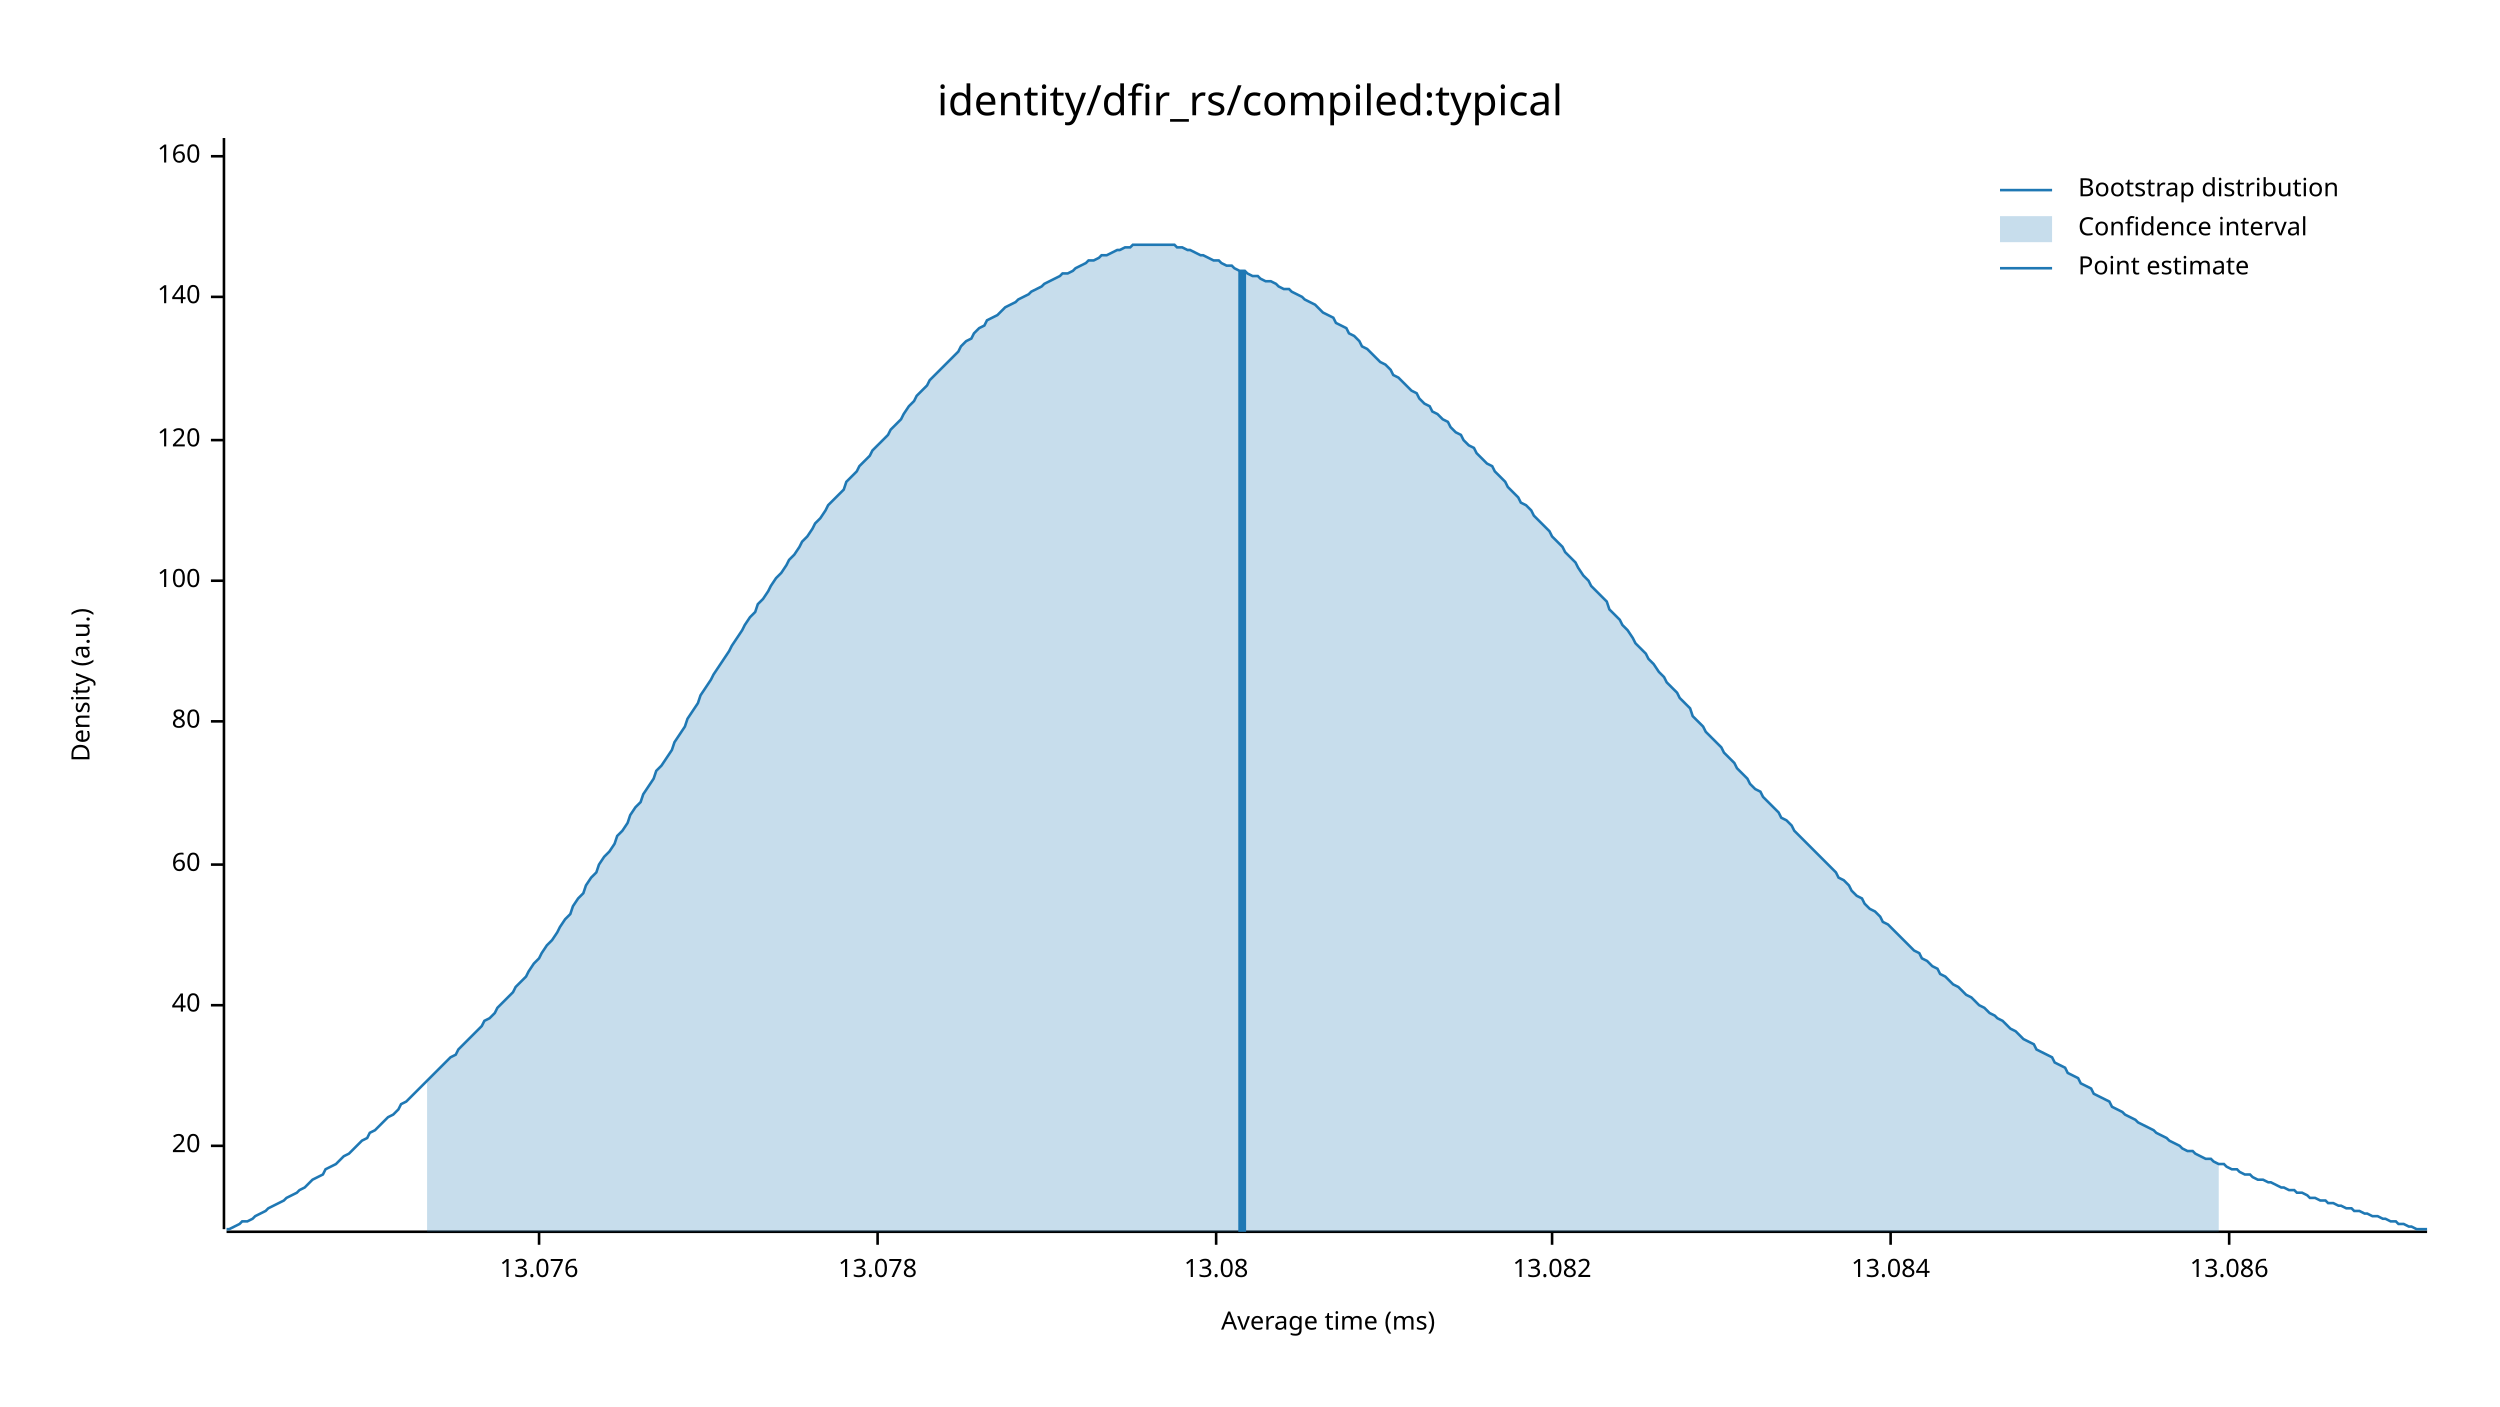
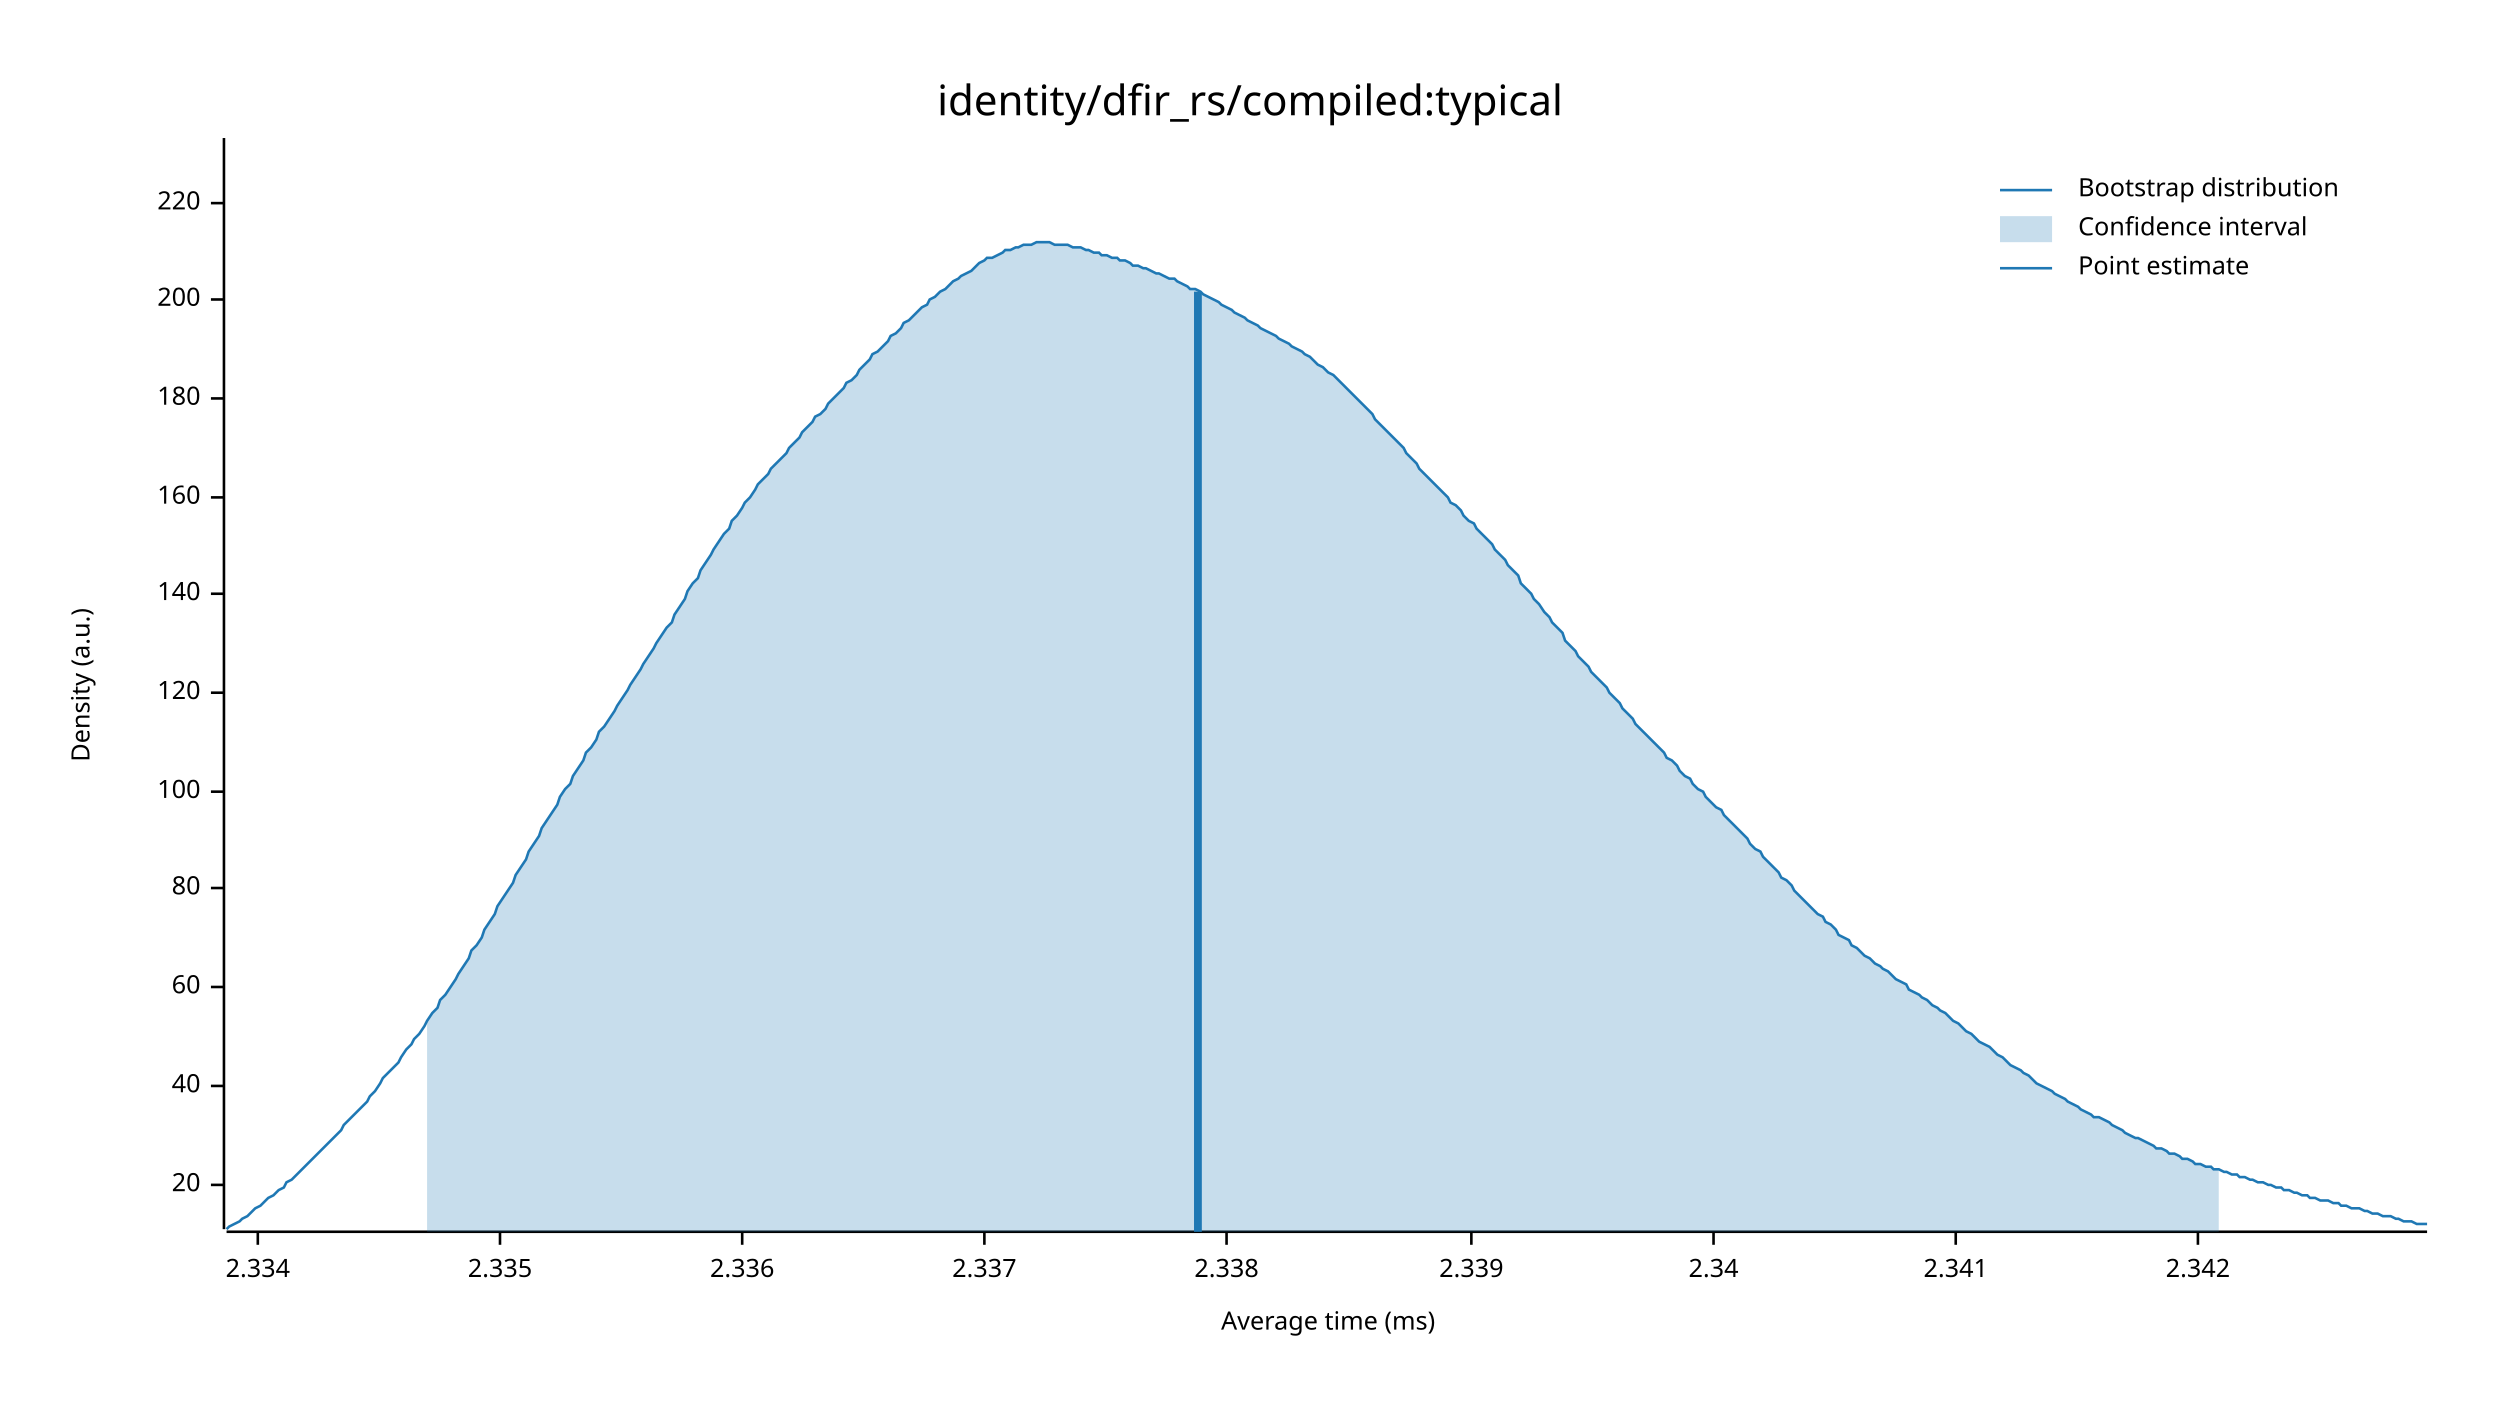
<svg xmlns="http://www.w3.org/2000/svg" width="960" height="540" viewBox="0 0 960 540">
  <text x="480" y="32" dy="0.76em" text-anchor="middle" font-family="sans-serif" font-size="16.129" opacity="1" fill="#000000">
identity/dfir_rs/compiled:typical
</text>
  <text x="27" y="263" dy="0.76em" text-anchor="middle" font-family="sans-serif" font-size="9.677" opacity="1" fill="#000000" transform="rotate(270, 27, 263)">
Density (a.u.)
</text>
  <text x="510" y="513" dy="-0.5ex" text-anchor="middle" font-family="sans-serif" font-size="9.677" opacity="1" fill="#000000">
Average time (ms)
</text>
  <polyline fill="none" opacity="1" stroke="#000000" stroke-width="1" points="86,53 86,472 " />
-   <text x="77" y="440" dy="0.5ex" text-anchor="end" font-family="sans-serif" font-size="9.677" opacity="1" fill="#000000">
+   <text x="77" y="455" dy="0.5ex" text-anchor="end" font-family="sans-serif" font-size="9.677" opacity="1" fill="#000000">
20
</text>
-   <polyline fill="none" opacity="1" stroke="#000000" stroke-width="1" points="81,440 86,440 " />
-   <text x="77" y="386" dy="0.5ex" text-anchor="end" font-family="sans-serif" font-size="9.677" opacity="1" fill="#000000">
+   <polyline fill="none" opacity="1" stroke="#000000" stroke-width="1" points="81,455 86,455 " />
+   <text x="77" y="417" dy="0.5ex" text-anchor="end" font-family="sans-serif" font-size="9.677" opacity="1" fill="#000000">
40
</text>
-   <polyline fill="none" opacity="1" stroke="#000000" stroke-width="1" points="81,386 86,386 " />
-   <text x="77" y="332" dy="0.5ex" text-anchor="end" font-family="sans-serif" font-size="9.677" opacity="1" fill="#000000">
+   <polyline fill="none" opacity="1" stroke="#000000" stroke-width="1" points="81,417 86,417 " />
+   <text x="77" y="379" dy="0.5ex" text-anchor="end" font-family="sans-serif" font-size="9.677" opacity="1" fill="#000000">
60
</text>
-   <polyline fill="none" opacity="1" stroke="#000000" stroke-width="1" points="81,332 86,332 " />
-   <text x="77" y="277" dy="0.5ex" text-anchor="end" font-family="sans-serif" font-size="9.677" opacity="1" fill="#000000">
+   <polyline fill="none" opacity="1" stroke="#000000" stroke-width="1" points="81,379 86,379 " />
+   <text x="77" y="341" dy="0.5ex" text-anchor="end" font-family="sans-serif" font-size="9.677" opacity="1" fill="#000000">
80
</text>
-   <polyline fill="none" opacity="1" stroke="#000000" stroke-width="1" points="81,277 86,277 " />
-   <text x="77" y="223" dy="0.5ex" text-anchor="end" font-family="sans-serif" font-size="9.677" opacity="1" fill="#000000">
+   <polyline fill="none" opacity="1" stroke="#000000" stroke-width="1" points="81,341 86,341 " />
+   <text x="77" y="304" dy="0.5ex" text-anchor="end" font-family="sans-serif" font-size="9.677" opacity="1" fill="#000000">
100
</text>
-   <polyline fill="none" opacity="1" stroke="#000000" stroke-width="1" points="81,223 86,223 " />
-   <text x="77" y="169" dy="0.5ex" text-anchor="end" font-family="sans-serif" font-size="9.677" opacity="1" fill="#000000">
+   <polyline fill="none" opacity="1" stroke="#000000" stroke-width="1" points="81,304 86,304 " />
+   <text x="77" y="266" dy="0.5ex" text-anchor="end" font-family="sans-serif" font-size="9.677" opacity="1" fill="#000000">
120
</text>
-   <polyline fill="none" opacity="1" stroke="#000000" stroke-width="1" points="81,169 86,169 " />
-   <text x="77" y="114" dy="0.5ex" text-anchor="end" font-family="sans-serif" font-size="9.677" opacity="1" fill="#000000">
+   <polyline fill="none" opacity="1" stroke="#000000" stroke-width="1" points="81,266 86,266 " />
+   <text x="77" y="228" dy="0.5ex" text-anchor="end" font-family="sans-serif" font-size="9.677" opacity="1" fill="#000000">
140
</text>
-   <polyline fill="none" opacity="1" stroke="#000000" stroke-width="1" points="81,114 86,114 " />
-   <text x="77" y="60" dy="0.5ex" text-anchor="end" font-family="sans-serif" font-size="9.677" opacity="1" fill="#000000">
+   <polyline fill="none" opacity="1" stroke="#000000" stroke-width="1" points="81,228 86,228 " />
+   <text x="77" y="191" dy="0.5ex" text-anchor="end" font-family="sans-serif" font-size="9.677" opacity="1" fill="#000000">
160
</text>
-   <polyline fill="none" opacity="1" stroke="#000000" stroke-width="1" points="81,60 86,60 " />
+   <polyline fill="none" opacity="1" stroke="#000000" stroke-width="1" points="81,191 86,191 " />
+   <text x="77" y="153" dy="0.5ex" text-anchor="end" font-family="sans-serif" font-size="9.677" opacity="1" fill="#000000">
+ 180
+ </text>
+   <polyline fill="none" opacity="1" stroke="#000000" stroke-width="1" points="81,153 86,153 " />
+   <text x="77" y="115" dy="0.5ex" text-anchor="end" font-family="sans-serif" font-size="9.677" opacity="1" fill="#000000">
+ 200
+ </text>
+   <polyline fill="none" opacity="1" stroke="#000000" stroke-width="1" points="81,115 86,115 " />
+   <text x="77" y="78" dy="0.5ex" text-anchor="end" font-family="sans-serif" font-size="9.677" opacity="1" fill="#000000">
+ 220
+ </text>
+   <polyline fill="none" opacity="1" stroke="#000000" stroke-width="1" points="81,78 86,78 " />
  <polyline fill="none" opacity="1" stroke="#000000" stroke-width="1" points="87,473 932,473 " />
-   <text x="207" y="483" dy="0.76em" text-anchor="middle" font-family="sans-serif" font-size="9.677" opacity="1" fill="#000000">
- 13.076
+   <text x="99" y="483" dy="0.76em" text-anchor="middle" font-family="sans-serif" font-size="9.677" opacity="1" fill="#000000">
+ 2.334
</text>
-   <polyline fill="none" opacity="1" stroke="#000000" stroke-width="1" points="207,473 207,478 " />
-   <text x="337" y="483" dy="0.76em" text-anchor="middle" font-family="sans-serif" font-size="9.677" opacity="1" fill="#000000">
- 13.078
+   <polyline fill="none" opacity="1" stroke="#000000" stroke-width="1" points="99,473 99,478 " />
+   <text x="192" y="483" dy="0.76em" text-anchor="middle" font-family="sans-serif" font-size="9.677" opacity="1" fill="#000000">
+ 2.335
</text>
-   <polyline fill="none" opacity="1" stroke="#000000" stroke-width="1" points="337,473 337,478 " />
-   <text x="467" y="483" dy="0.76em" text-anchor="middle" font-family="sans-serif" font-size="9.677" opacity="1" fill="#000000">
- 13.08
+   <polyline fill="none" opacity="1" stroke="#000000" stroke-width="1" points="192,473 192,478 " />
+   <text x="285" y="483" dy="0.76em" text-anchor="middle" font-family="sans-serif" font-size="9.677" opacity="1" fill="#000000">
+ 2.336
</text>
-   <polyline fill="none" opacity="1" stroke="#000000" stroke-width="1" points="467,473 467,478 " />
-   <text x="596" y="483" dy="0.76em" text-anchor="middle" font-family="sans-serif" font-size="9.677" opacity="1" fill="#000000">
- 13.082
+   <polyline fill="none" opacity="1" stroke="#000000" stroke-width="1" points="285,473 285,478 " />
+   <text x="378" y="483" dy="0.76em" text-anchor="middle" font-family="sans-serif" font-size="9.677" opacity="1" fill="#000000">
+ 2.337
</text>
-   <polyline fill="none" opacity="1" stroke="#000000" stroke-width="1" points="596,473 596,478 " />
-   <text x="726" y="483" dy="0.76em" text-anchor="middle" font-family="sans-serif" font-size="9.677" opacity="1" fill="#000000">
- 13.084
+   <polyline fill="none" opacity="1" stroke="#000000" stroke-width="1" points="378,473 378,478 " />
+   <text x="471" y="483" dy="0.76em" text-anchor="middle" font-family="sans-serif" font-size="9.677" opacity="1" fill="#000000">
+ 2.338
</text>
-   <polyline fill="none" opacity="1" stroke="#000000" stroke-width="1" points="726,473 726,478 " />
-   <text x="856" y="483" dy="0.76em" text-anchor="middle" font-family="sans-serif" font-size="9.677" opacity="1" fill="#000000">
- 13.086
+   <polyline fill="none" opacity="1" stroke="#000000" stroke-width="1" points="471,473 471,478 " />
+   <text x="565" y="483" dy="0.76em" text-anchor="middle" font-family="sans-serif" font-size="9.677" opacity="1" fill="#000000">
+ 2.339
</text>
-   <polyline fill="none" opacity="1" stroke="#000000" stroke-width="1" points="856,473 856,478 " />
-   <polyline fill="none" opacity="1" stroke="#1F78B4" stroke-width="1" points="87,472 88,472 90,471 92,470 93,469 95,469 97,468 98,467 100,466 102,465 103,464 105,463 107,462 109,461 110,460 112,459 114,458 115,457 117,456 119,454 120,453 122,452 124,451 125,449 127,448 129,447 131,445 132,444 134,443 136,441 137,440 139,438 141,437 142,435 144,434 146,432 147,431 149,429 151,428 153,426 154,424 156,423 158,421 159,420 161,418 163,416 164,415 166,413 168,411 169,410 171,408 173,406 175,405 176,403 178,401 180,399 181,398 183,396 185,394 186,392 188,391 190,389 191,387 193,385 195,383 197,381 198,379 200,377 202,375 203,373 205,370 207,368 208,366 210,363 212,361 214,358 215,356 217,353 219,351 220,348 222,345 224,343 225,340 227,337 229,335 230,332 232,329 234,327 236,324 237,321 239,319 241,316 242,313 244,310 246,308 247,305 249,302 251,299 252,296 254,294 256,291 258,288 259,285 261,282 263,279 264,276 266,273 268,270 269,267 271,264 273,261 274,259 276,256 278,253 280,250 281,248 283,245 285,242 286,240 288,237 290,235 291,232 293,230 295,227 296,225 298,222 300,220 302,217 303,215 305,213 307,210 308,208 310,206 312,203 313,201 315,199 317,196 318,194 320,192 322,190 324,188 325,185 327,183 329,181 330,179 332,177 334,175 335,173 337,171 339,169 341,167 342,165 344,163 346,161 347,159 349,156 351,154 352,152 354,150 356,148 357,146 359,144 361,142 363,140 364,139 366,137 368,135 369,133 371,131 373,130 374,128 376,126 378,125 379,123 381,122 383,121 385,119 386,118 388,117 390,116 391,115 393,114 395,113 396,112 398,111 400,110 401,109 403,108 405,107 407,106 408,105 410,105 412,104 413,103 415,102 417,101 418,100 420,100 422,99 423,98 425,98 427,97 429,96 430,96 432,95 434,95 435,94 437,94 439,94 440,94 442,94 444,94 445,94 447,94 449,94 451,94 452,95 454,95 456,96 457,96 459,97 461,98 462,98 464,99 466,100 468,100 469,101 471,102 473,102 474,103 476,104 478,104 479,105 481,106 483,106 484,107 486,108 488,108 490,109 491,110 493,111 495,111 496,112 498,113 500,114 501,115 503,116 505,117 506,118 508,120 510,121 512,122 513,124 515,125 517,126 518,128 520,129 522,131 523,133 525,134 527,136 528,137 530,139 532,140 534,142 535,144 537,145 539,147 540,148 542,150 544,151 545,153 547,155 549,156 550,158 552,159 554,161 556,162 557,164 559,166 561,167 562,169 564,171 566,172 567,174 569,176 571,178 573,179 574,181 576,183 578,185 579,187 581,189 583,191 584,193 586,194 588,196 589,198 591,200 593,202 595,204 596,206 598,208 600,210 601,212 603,214 605,216 606,218 608,221 610,223 611,225 613,227 615,229 617,231 618,234 620,236 622,238 623,240 625,242 627,245 628,247 630,249 632,251 633,253 635,255 637,258 639,260 640,262 642,264 644,266 645,268 647,270 649,272 650,275 652,277 654,279 655,281 657,283 659,285 661,287 662,289 664,291 666,293 667,295 669,297 671,299 672,301 674,303 676,304 677,306 679,308 681,310 683,312 684,314 686,315 688,317 689,319 691,321 693,323 694,324 696,326 698,328 700,330 701,331 703,333 705,335 706,337 708,338 710,340 711,342 713,344 715,345 716,347 718,349 720,350 722,352 723,354 725,355 727,357 728,358 730,360 732,362 733,363 735,365 737,366 738,368 740,369 742,371 744,372 745,374 747,375 749,377 750,378 752,379 754,381 755,382 757,383 759,385 760,386 762,387 764,389 766,390 767,391 769,392 771,394 772,395 774,396 776,398 777,399 779,400 781,401 782,403 784,404 786,405 788,406 789,408 791,409 793,410 794,412 796,413 798,414 799,416 801,417 803,418 804,420 806,421 808,422 810,423 811,425 813,426 815,427 816,428 818,429 820,430 821,431 823,432 825,433 827,434 828,435 830,436 832,437 833,438 835,439 837,440 838,441 840,442 842,442 843,443 845,444 847,445 849,445 850,446 852,447 854,447 855,448 857,449 859,449 860,450 862,451 864,451 865,452 867,453 869,453 871,454 872,454 874,455 876,456 877,456 879,457 881,457 882,458 884,458 886,459 887,460 889,460 891,461 893,461 894,462 896,462 898,463 899,463 901,464 903,464 904,465 906,465 908,466 909,466 911,467 913,467 915,468 916,468 918,469 920,469 921,470 923,470 925,471 926,471 928,472 930,472 932,472 " />
-   <polygon opacity="0.25" fill="#1F78B4" points="164,415 166,413 168,411 169,410 171,408 173,406 175,405 176,403 178,401 180,399 181,398 183,396 185,394 186,392 188,391 190,389 191,387 193,385 195,383 197,381 198,379 200,377 202,375 203,373 205,370 207,368 208,366 210,363 212,361 214,358 215,356 217,353 219,351 220,348 222,345 224,343 225,340 227,337 229,335 230,332 232,329 234,327 236,324 237,321 239,319 241,316 242,313 244,310 246,308 247,305 249,302 251,299 252,296 254,294 256,291 258,288 259,285 261,282 263,279 264,276 266,273 268,270 269,267 271,264 273,261 274,259 276,256 278,253 280,250 281,248 283,245 285,242 286,240 288,237 290,235 291,232 293,230 295,227 296,225 298,222 300,220 302,217 303,215 305,213 307,210 308,208 310,206 312,203 313,201 315,199 317,196 318,194 320,192 322,190 324,188 325,185 327,183 329,181 330,179 332,177 334,175 335,173 337,171 339,169 341,167 342,165 344,163 346,161 347,159 349,156 351,154 352,152 354,150 356,148 357,146 359,144 361,142 363,140 364,139 366,137 368,135 369,133 371,131 373,130 374,128 376,126 378,125 379,123 381,122 383,121 385,119 386,118 388,117 390,116 391,115 393,114 395,113 396,112 398,111 400,110 401,109 403,108 405,107 407,106 408,105 410,105 412,104 413,103 415,102 417,101 418,100 420,100 422,99 423,98 425,98 427,97 429,96 430,96 432,95 434,95 435,94 437,94 439,94 440,94 442,94 444,94 445,94 447,94 449,94 451,94 452,95 454,95 456,96 457,96 459,97 461,98 462,98 464,99 466,100 468,100 469,101 471,102 473,102 474,103 476,104 478,104 479,105 481,106 483,106 484,107 486,108 488,108 490,109 491,110 493,111 495,111 496,112 498,113 500,114 501,115 503,116 505,117 506,118 508,120 510,121 512,122 513,124 515,125 517,126 518,128 520,129 522,131 523,133 525,134 527,136 528,137 530,139 532,140 534,142 535,144 537,145 539,147 540,148 542,150 544,151 545,153 547,155 549,156 550,158 552,159 554,161 556,162 557,164 559,166 561,167 562,169 564,171 566,172 567,174 569,176 571,178 573,179 574,181 576,183 578,185 579,187 581,189 583,191 584,193 586,194 588,196 589,198 591,200 593,202 595,204 596,206 598,208 600,210 601,212 603,214 605,216 606,218 608,221 610,223 611,225 613,227 615,229 617,231 618,234 620,236 622,238 623,240 625,242 627,245 628,247 630,249 632,251 633,253 635,255 637,258 639,260 640,262 642,264 644,266 645,268 647,270 649,272 650,275 652,277 654,279 655,281 657,283 659,285 661,287 662,289 664,291 666,293 667,295 669,297 671,299 672,301 674,303 676,304 677,306 679,308 681,310 683,312 684,314 686,315 688,317 689,319 691,321 693,323 694,324 696,326 698,328 700,330 701,331 703,333 705,335 706,337 708,338 710,340 711,342 713,344 715,345 716,347 718,349 720,350 722,352 723,354 725,355 727,357 728,358 730,360 732,362 733,363 735,365 737,366 738,368 740,369 742,371 744,372 745,374 747,375 749,377 750,378 752,379 754,381 755,382 757,383 759,385 760,386 762,387 764,389 766,390 767,391 769,392 771,394 772,395 774,396 776,398 777,399 779,400 781,401 782,403 784,404 786,405 788,406 789,408 791,409 793,410 794,412 796,413 798,414 799,416 801,417 803,418 804,420 806,421 808,422 810,423 811,425 813,426 815,427 816,428 818,429 820,430 821,431 823,432 825,433 827,434 828,435 830,436 832,437 833,438 835,439 837,440 838,441 840,442 842,442 843,443 845,444 847,445 849,445 850,446 852,447 852,473 164,473 " />
-   <polyline fill="none" opacity="1" stroke="#1F78B4" stroke-width="3" points="477,473 477,104 " />
+   <polyline fill="none" opacity="1" stroke="#000000" stroke-width="1" points="565,473 565,478 " />
+   <text x="658" y="483" dy="0.76em" text-anchor="middle" font-family="sans-serif" font-size="9.677" opacity="1" fill="#000000">
+ 2.34
+ </text>
+   <polyline fill="none" opacity="1" stroke="#000000" stroke-width="1" points="658,473 658,478 " />
+   <text x="751" y="483" dy="0.76em" text-anchor="middle" font-family="sans-serif" font-size="9.677" opacity="1" fill="#000000">
+ 2.341
+ </text>
+   <polyline fill="none" opacity="1" stroke="#000000" stroke-width="1" points="751,473 751,478 " />
+   <text x="844" y="483" dy="0.76em" text-anchor="middle" font-family="sans-serif" font-size="9.677" opacity="1" fill="#000000">
+ 2.342
+ </text>
+   <polyline fill="none" opacity="1" stroke="#000000" stroke-width="1" points="844,473 844,478 " />
+   <polyline fill="none" opacity="1" stroke="#1F78B4" stroke-width="1" points="87,472 88,471 90,470 92,469 93,468 95,467 97,465 98,464 100,463 102,461 103,460 105,459 107,457 109,456 110,454 112,453 114,451 115,450 117,448 119,446 120,445 122,443 124,441 125,440 127,438 129,436 131,434 132,432 134,430 136,428 137,427 139,425 141,423 142,421 144,419 146,416 147,414 149,412 151,410 153,408 154,406 156,403 158,401 159,399 161,397 163,394 164,392 166,389 168,387 169,384 171,382 173,379 175,376 176,374 178,371 180,368 181,365 183,363 185,360 186,357 188,354 190,351 191,348 193,345 195,342 197,339 198,336 200,333 202,330 203,327 205,324 207,321 208,318 210,315 212,312 214,309 215,306 217,303 219,301 220,298 222,295 224,292 225,289 227,287 229,284 230,281 232,279 234,276 236,273 237,271 239,268 241,265 242,263 244,260 246,257 247,255 249,252 251,249 252,247 254,244 256,241 258,239 259,236 261,233 263,230 264,227 266,224 268,222 269,219 271,216 273,213 274,211 276,208 278,205 280,203 281,200 283,198 285,195 286,193 288,191 290,188 291,186 293,184 295,182 296,180 298,178 300,176 302,174 303,172 305,170 307,168 308,166 310,164 312,162 313,160 315,159 317,157 318,155 320,153 322,151 324,149 325,147 327,146 329,144 330,142 332,140 334,138 335,136 337,135 339,133 341,131 342,129 344,128 346,126 347,124 349,123 351,121 352,120 354,118 356,117 357,115 359,114 361,112 363,111 364,110 366,108 368,107 369,106 371,105 373,104 374,103 376,101 378,100 379,99 381,99 383,98 385,97 386,96 388,96 390,95 391,95 393,94 395,94 396,94 398,93 400,93 401,93 403,93 405,94 407,94 408,94 410,94 412,95 413,95 415,95 417,96 418,96 420,97 422,97 423,98 425,98 427,99 429,99 430,100 432,100 434,101 435,102 437,102 439,103 440,103 442,104 444,105 445,105 447,106 449,107 451,107 452,108 454,109 456,110 457,111 459,111 461,112 462,113 464,114 466,115 468,116 469,117 471,118 473,119 474,120 476,121 478,122 479,123 481,124 483,125 484,126 486,127 488,128 490,129 491,130 493,131 495,132 496,133 498,134 500,135 501,136 503,137 505,139 506,140 508,141 510,143 512,144 513,145 515,147 517,149 518,150 520,152 522,154 523,155 525,157 527,159 528,161 530,163 532,165 534,167 535,168 537,170 539,172 540,174 542,176 544,178 545,180 547,182 549,184 550,185 552,187 554,189 556,191 557,193 559,194 561,196 562,198 564,200 566,201 567,203 569,205 571,207 573,209 574,211 576,213 578,215 579,217 581,219 583,221 584,224 586,226 588,228 589,230 591,232 593,235 595,237 596,239 598,241 600,243 601,246 603,248 605,250 606,252 608,254 610,256 611,258 613,260 615,262 617,264 618,266 620,268 622,270 623,272 625,274 627,276 628,278 630,280 632,282 633,283 635,285 637,287 639,289 640,291 642,292 644,294 645,296 647,298 649,299 650,301 652,303 654,304 655,306 657,308 659,310 661,311 662,313 664,315 666,317 667,318 669,320 671,322 672,324 674,326 676,327 677,329 679,331 681,333 683,335 684,337 686,338 688,340 689,342 691,344 693,346 694,347 696,349 698,351 700,352 701,354 703,355 705,357 706,359 708,360 710,361 711,363 713,364 715,366 716,367 718,368 720,370 722,371 723,372 725,373 727,375 728,376 730,377 732,378 733,380 735,381 737,382 738,383 740,384 742,386 744,387 745,388 747,389 749,391 750,392 752,393 754,395 755,396 757,397 759,399 760,400 762,401 764,402 766,404 767,405 769,406 771,408 772,409 774,410 776,411 777,412 779,413 781,415 782,416 784,417 786,418 788,419 789,420 791,421 793,422 794,423 796,424 798,425 799,426 801,427 803,428 804,429 806,429 808,430 810,431 811,432 813,433 815,434 816,435 818,436 820,437 821,437 823,438 825,439 827,440 828,441 830,441 832,442 833,443 835,443 837,444 838,445 840,445 842,446 843,447 845,447 847,448 849,448 850,449 852,449 854,450 855,450 857,451 859,451 860,452 862,452 864,453 865,453 867,454 869,454 871,455 872,455 874,456 876,456 877,457 879,457 881,458 882,458 884,459 886,459 887,460 889,460 891,461 893,461 894,461 896,462 898,462 899,463 901,463 903,464 904,464 906,464 908,465 909,465 911,466 913,466 915,467 916,467 918,467 920,468 921,468 923,469 925,469 926,469 928,470 930,470 932,470 " />
+   <polygon opacity="0.25" fill="#1F78B4" points="164,392 166,389 168,387 169,384 171,382 173,379 175,376 176,374 178,371 180,368 181,365 183,363 185,360 186,357 188,354 190,351 191,348 193,345 195,342 197,339 198,336 200,333 202,330 203,327 205,324 207,321 208,318 210,315 212,312 214,309 215,306 217,303 219,301 220,298 222,295 224,292 225,289 227,287 229,284 230,281 232,279 234,276 236,273 237,271 239,268 241,265 242,263 244,260 246,257 247,255 249,252 251,249 252,247 254,244 256,241 258,239 259,236 261,233 263,230 264,227 266,224 268,222 269,219 271,216 273,213 274,211 276,208 278,205 280,203 281,200 283,198 285,195 286,193 288,191 290,188 291,186 293,184 295,182 296,180 298,178 300,176 302,174 303,172 305,170 307,168 308,166 310,164 312,162 313,160 315,159 317,157 318,155 320,153 322,151 324,149 325,147 327,146 329,144 330,142 332,140 334,138 335,136 337,135 339,133 341,131 342,129 344,128 346,126 347,124 349,123 351,121 352,120 354,118 356,117 357,115 359,114 361,112 363,111 364,110 366,108 368,107 369,106 371,105 373,104 374,103 376,101 378,100 379,99 381,99 383,98 385,97 386,96 388,96 390,95 391,95 393,94 395,94 396,94 398,93 400,93 401,93 403,93 405,94 407,94 408,94 410,94 412,95 413,95 415,95 417,96 418,96 420,97 422,97 423,98 425,98 427,99 429,99 430,100 432,100 434,101 435,102 437,102 439,103 440,103 442,104 444,105 445,105 447,106 449,107 451,107 452,108 454,109 456,110 457,111 459,111 461,112 462,113 464,114 466,115 468,116 469,117 471,118 473,119 474,120 476,121 478,122 479,123 481,124 483,125 484,126 486,127 488,128 490,129 491,130 493,131 495,132 496,133 498,134 500,135 501,136 503,137 505,139 506,140 508,141 510,143 512,144 513,145 515,147 517,149 518,150 520,152 522,154 523,155 525,157 527,159 528,161 530,163 532,165 534,167 535,168 537,170 539,172 540,174 542,176 544,178 545,180 547,182 549,184 550,185 552,187 554,189 556,191 557,193 559,194 561,196 562,198 564,200 566,201 567,203 569,205 571,207 573,209 574,211 576,213 578,215 579,217 581,219 583,221 584,224 586,226 588,228 589,230 591,232 593,235 595,237 596,239 598,241 600,243 601,246 603,248 605,250 606,252 608,254 610,256 611,258 613,260 615,262 617,264 618,266 620,268 622,270 623,272 625,274 627,276 628,278 630,280 632,282 633,283 635,285 637,287 639,289 640,291 642,292 644,294 645,296 647,298 649,299 650,301 652,303 654,304 655,306 657,308 659,310 661,311 662,313 664,315 666,317 667,318 669,320 671,322 672,324 674,326 676,327 677,329 679,331 681,333 683,335 684,337 686,338 688,340 689,342 691,344 693,346 694,347 696,349 698,351 700,352 701,354 703,355 705,357 706,359 708,360 710,361 711,363 713,364 715,366 716,367 718,368 720,370 722,371 723,372 725,373 727,375 728,376 730,377 732,378 733,380 735,381 737,382 738,383 740,384 742,386 744,387 745,388 747,389 749,391 750,392 752,393 754,395 755,396 757,397 759,399 760,400 762,401 764,402 766,404 767,405 769,406 771,408 772,409 774,410 776,411 777,412 779,413 781,415 782,416 784,417 786,418 788,419 789,420 791,421 793,422 794,423 796,424 798,425 799,426 801,427 803,428 804,429 806,429 808,430 810,431 811,432 813,433 815,434 816,435 818,436 820,437 821,437 823,438 825,439 827,440 828,441 830,441 832,442 833,443 835,443 837,444 838,445 840,445 842,446 843,447 845,447 847,448 849,448 850,449 852,449 852,473 164,473 " />
+   <polyline fill="none" opacity="1" stroke="#1F78B4" stroke-width="3" points="460,473 460,112 " />
  <text x="798" y="68" dy="0.76em" text-anchor="start" font-family="sans-serif" font-size="9.677" opacity="1" fill="#000000">
Bootstrap distribution
</text>
  <text x="798" y="83" dy="0.76em" text-anchor="start" font-family="sans-serif" font-size="9.677" opacity="1" fill="#000000">
Confidence interval
</text>
  <text x="798" y="98" dy="0.76em" text-anchor="start" font-family="sans-serif" font-size="9.677" opacity="1" fill="#000000">
Point estimate
</text>
  <polyline fill="none" opacity="1" stroke="#1F78B4" stroke-width="1" points="768,73 788,73 " />
  <rect x="768" y="83" width="20" height="10" opacity="0.25" fill="#1F78B4" stroke="none" />
  <polyline fill="none" opacity="1" stroke="#1F78B4" stroke-width="1" points="768,103 788,103 " />
</svg>
